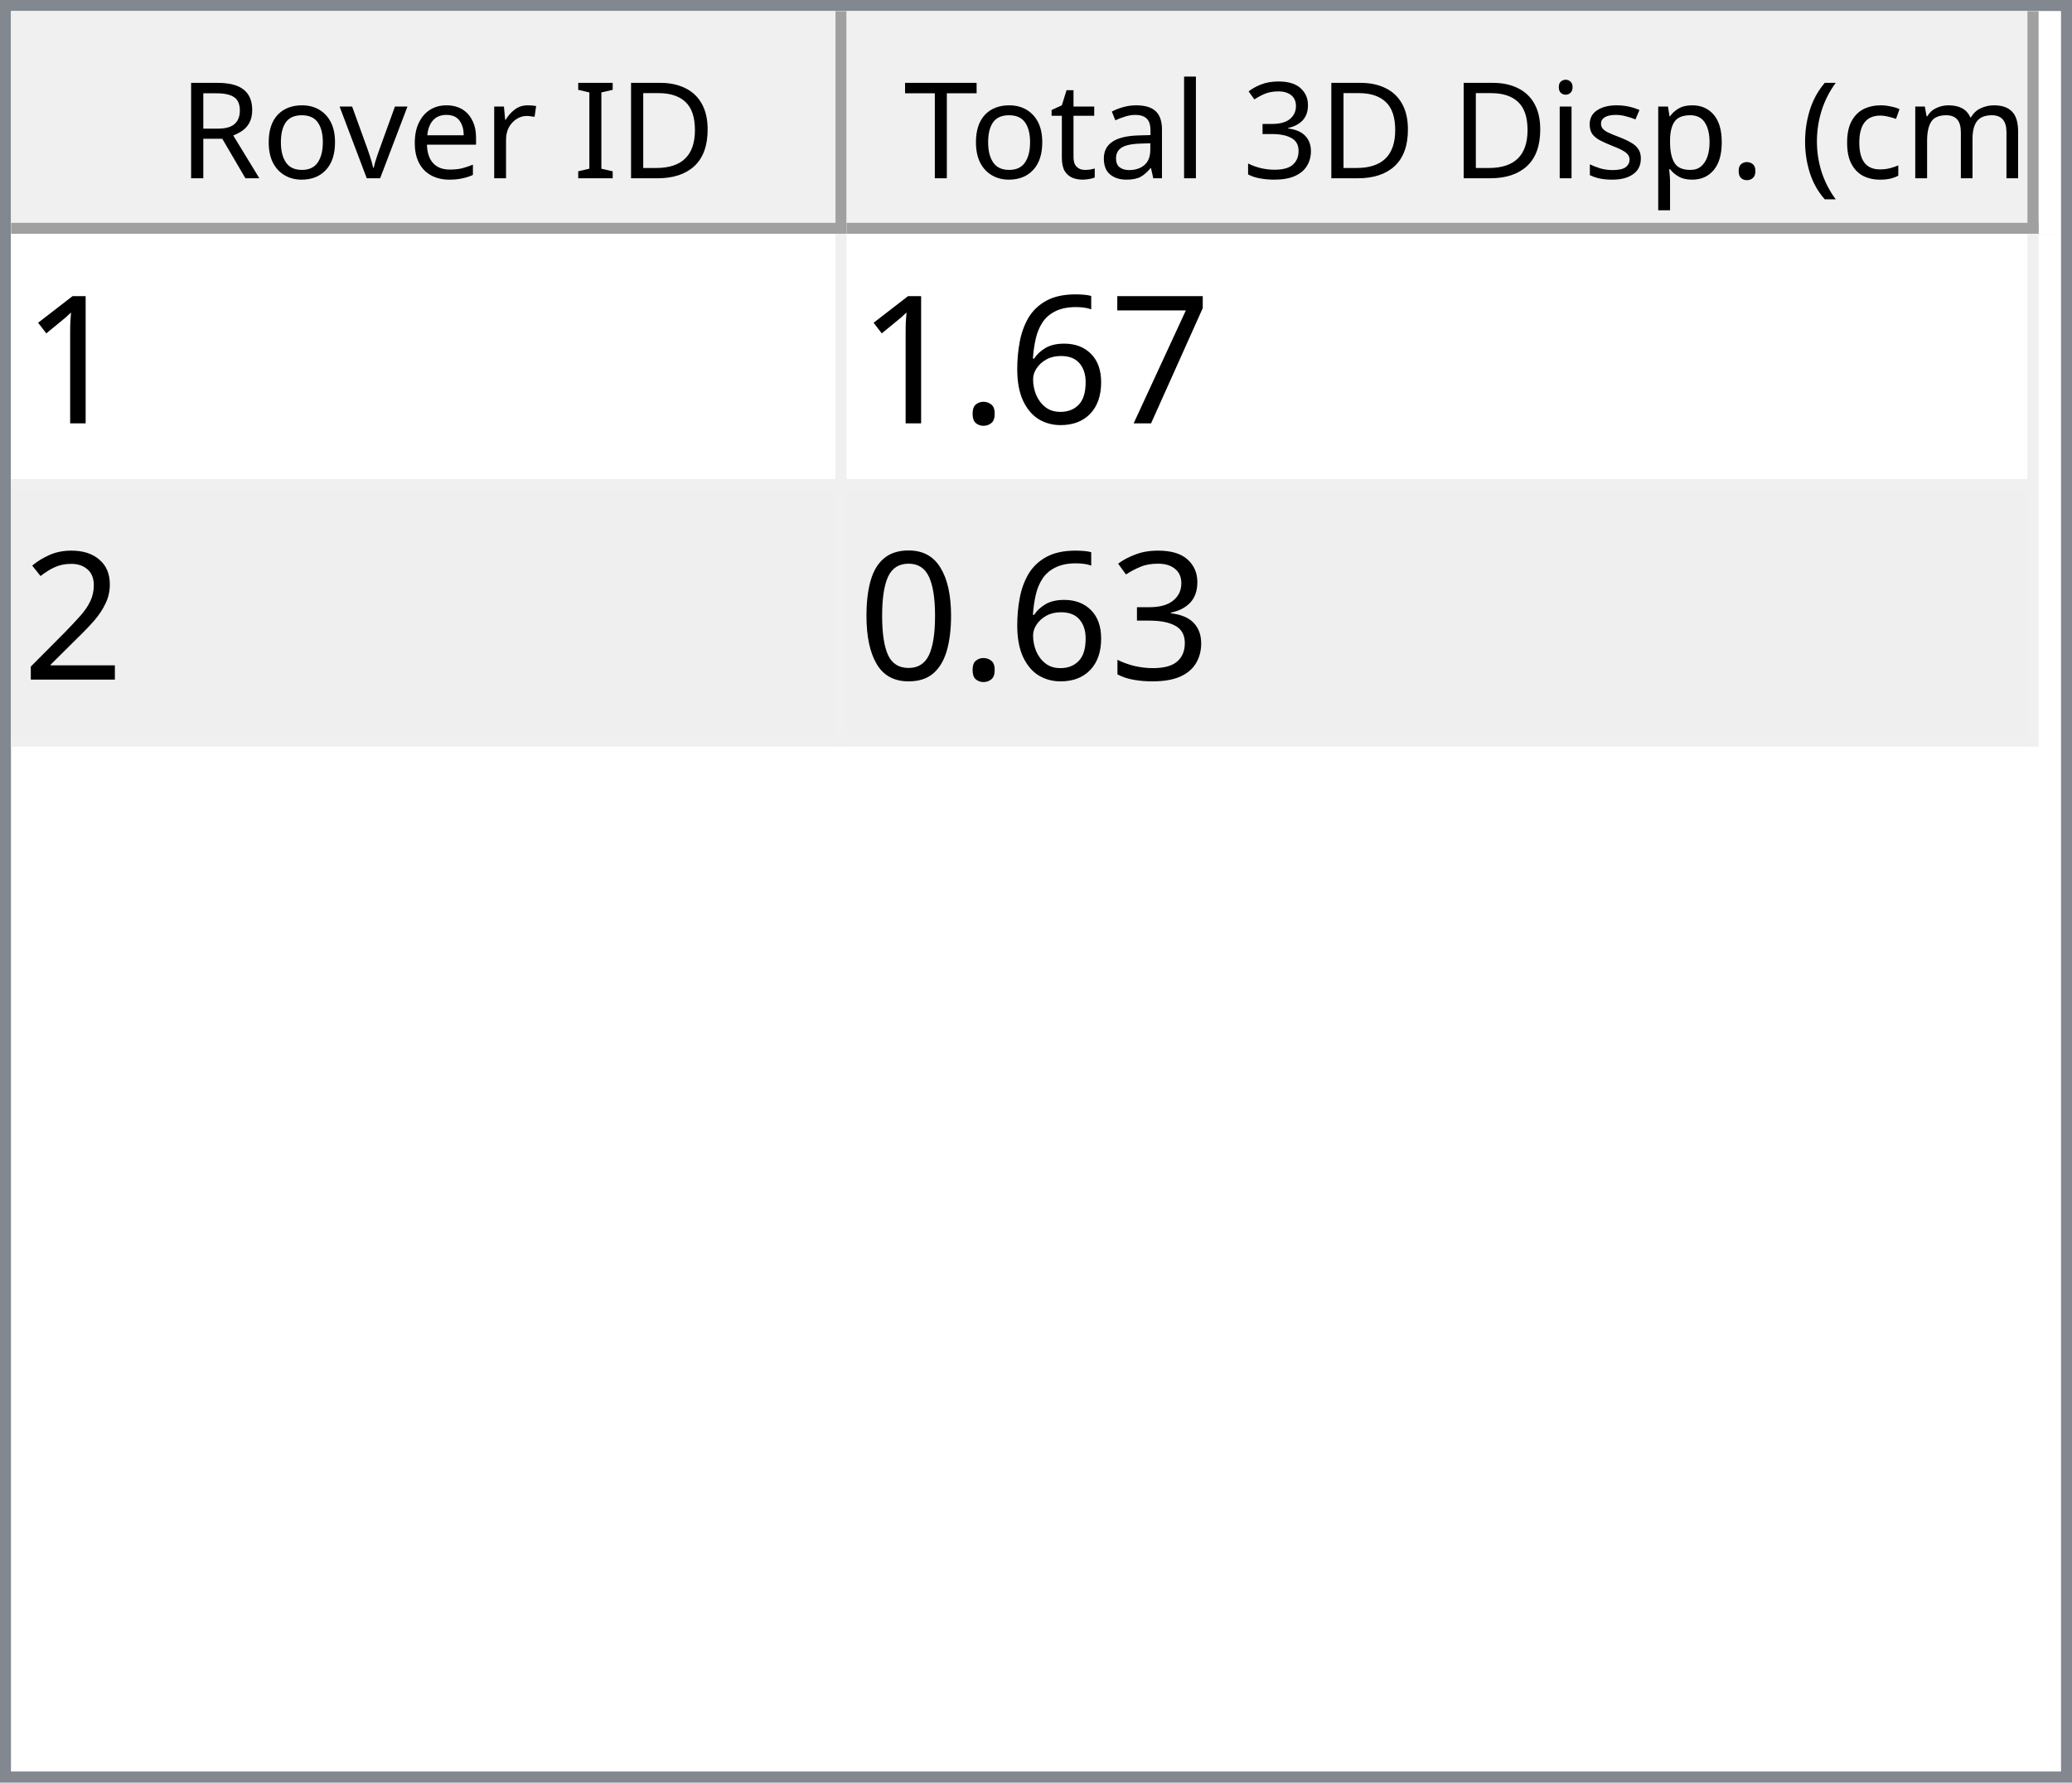
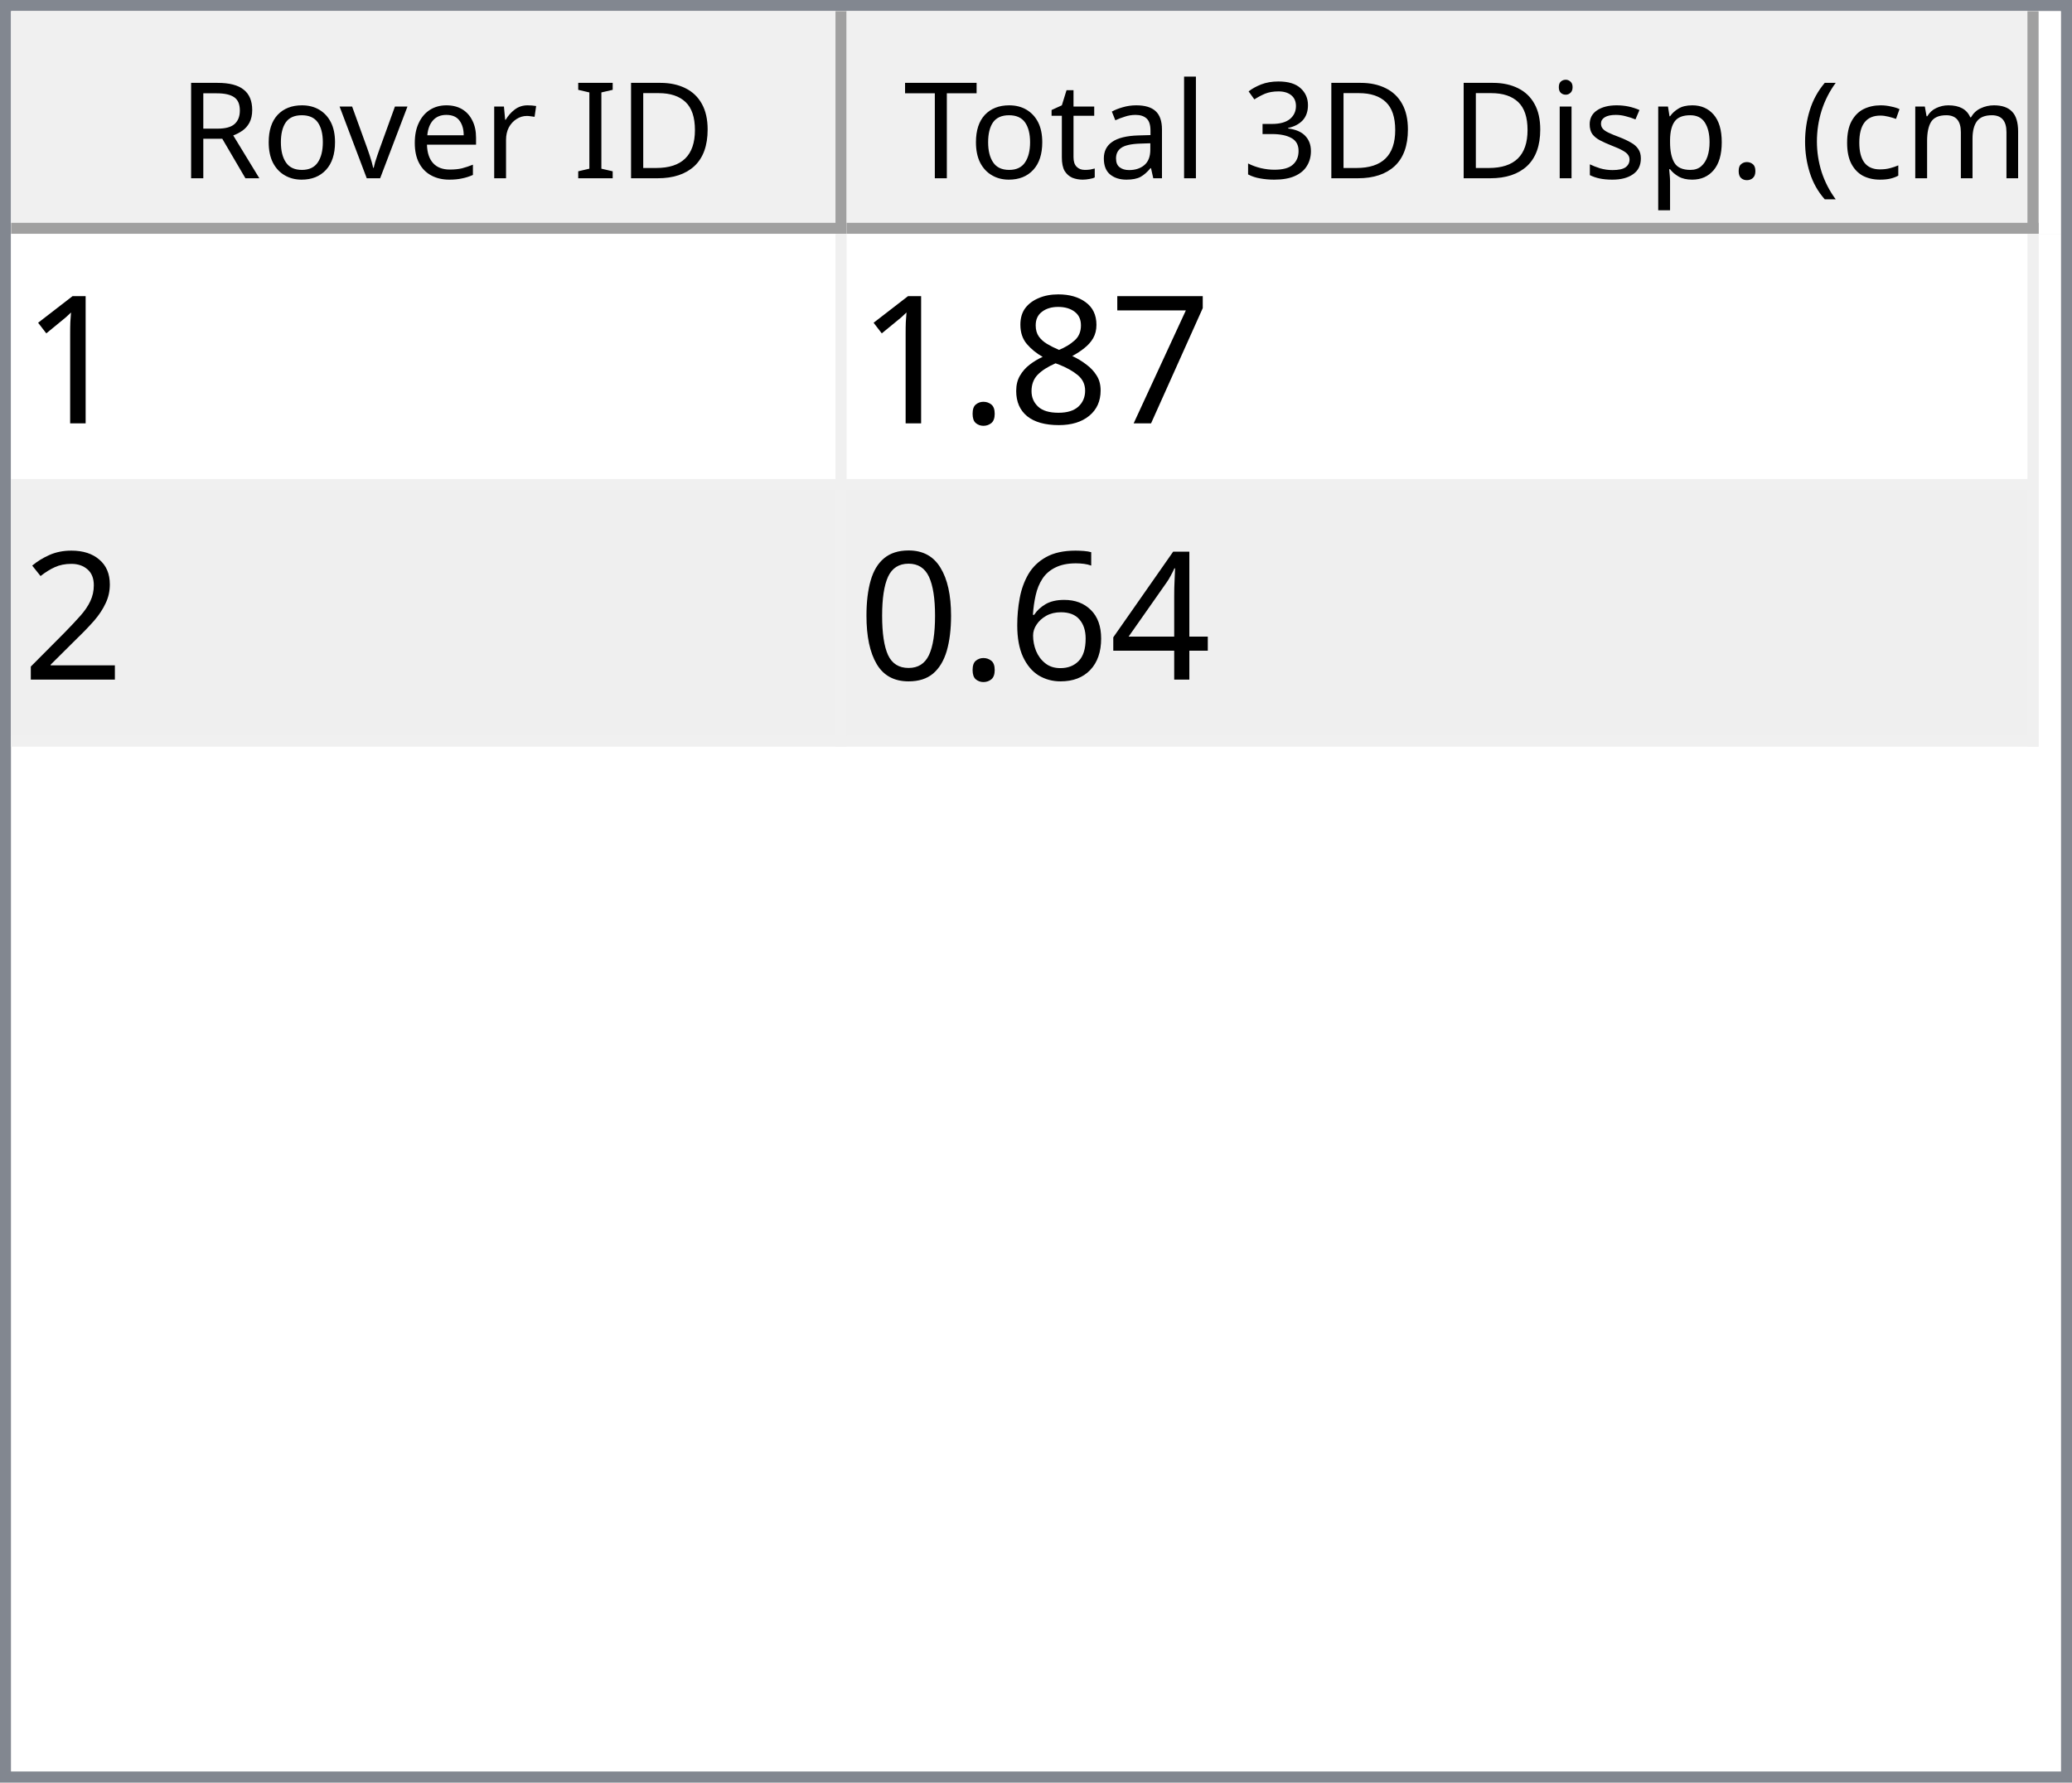
<svg xmlns="http://www.w3.org/2000/svg" style="fill-opacity:1; color-rendering:auto; color-interpolation:auto; text-rendering:auto; stroke:black; stroke-linecap:square; stroke-miterlimit:10; shape-rendering:auto; stroke-opacity:1; fill:black; stroke-dasharray:none; font-weight:normal; stroke-width:1; font-family:'Dialog'; font-style:normal; stroke-linejoin:miter; font-size:12px; stroke-dashoffset:0; image-rendering:auto;" width="186" height="160">
  <defs id="genericDefs" />
  <g>
    <defs id="defs1">
      <clipPath clipPathUnits="userSpaceOnUse" id="clipPath1">
        <path d="M0 0 L186 0 L186 160 L0 160 L0 0 Z" />
      </clipPath>
      <clipPath clipPathUnits="userSpaceOnUse" id="clipPath2">
        <path d="M0 0 L0 160 L186 160 L186 0 Z" />
      </clipPath>
      <clipPath clipPathUnits="userSpaceOnUse" id="clipPath3">
        <path d="M0 0 L0 20 L184 20 L184 0 Z" />
      </clipPath>
      <clipPath clipPathUnits="userSpaceOnUse" id="clipPath4">
        <path d="M0 0 L0 20 L75 20 L75 0 Z" />
      </clipPath>
      <clipPath clipPathUnits="userSpaceOnUse" id="clipPath5">
        <path d="M1 1 L1 19 L74 19 L74 1 Z" />
      </clipPath>
      <clipPath clipPathUnits="userSpaceOnUse" id="clipPath6">
        <path d="M0 0 L0 18 L73 18 L73 0 Z" />
      </clipPath>
      <clipPath clipPathUnits="userSpaceOnUse" id="clipPath7">
        <path d="M-0.5 -0.5 L-0.5 19.5 L74.5 19.5 L74.5 -0.5 Z" />
      </clipPath>
      <clipPath clipPathUnits="userSpaceOnUse" id="clipPath8">
        <path d="M0 0 L0 20 L107 20 L107 0 Z" />
      </clipPath>
      <clipPath clipPathUnits="userSpaceOnUse" id="clipPath9">
        <path d="M1 1 L1 19 L106 19 L106 1 Z" />
      </clipPath>
      <clipPath clipPathUnits="userSpaceOnUse" id="clipPath10">
        <path d="M0 0 L0 18 L105 18 L105 0 Z" />
      </clipPath>
      <clipPath clipPathUnits="userSpaceOnUse" id="clipPath11">
        <path d="M-0.5 -0.5 L-0.5 19.5 L106.5 19.5 L106.5 -0.5 Z" />
      </clipPath>
      <clipPath clipPathUnits="userSpaceOnUse" id="clipPath12">
        <path d="M0 0 L0 138 L184 138 L184 0 Z" />
      </clipPath>
      <clipPath clipPathUnits="userSpaceOnUse" id="clipPath13">
        <path d="M0 0 L0 46 L182 46 L182 0 Z" />
      </clipPath>
      <clipPath clipPathUnits="userSpaceOnUse" id="clipPath14">
        <path d="M-0.5 -0.5 L-0.5 45.5 L181.5 45.5 L181.5 -0.5 Z" />
      </clipPath>
      <clipPath clipPathUnits="userSpaceOnUse" id="clipPath15">
        <path d="M0 0 L0 22 L74 22 L74 0 Z" />
      </clipPath>
      <clipPath clipPathUnits="userSpaceOnUse" id="clipPath16">
        <path d="M0 0 L0 22 L106 22 L106 0 Z" />
      </clipPath>
      <font horiz-adv-x="64.551" id="font1">
        <font-face ascent="107.91" descent="25.098" units-per-em="100" style="font-style:normal; font-family:Segoe UI; font-weight:normal;" />
        <missing-glyph horiz-adv-x="64.551" d="M8.109 0 L8.109 68.266 L56.453 68.266 L56.453 0 L8.109 0 ZM15.328 7.234 L49.219 7.234 L49.219 61.031 L15.328 61.031 L15.328 7.234 Z" />
        <glyph unicode="D" horiz-adv-x="70.117" d="M9.188 0 L9.188 70.016 L28.516 70.016 Q65.531 70.016 65.531 35.891 Q65.531 19.672 55.25 9.836 Q44.969 0 27.734 0 L9.188 0 ZM17.391 62.594 L17.391 7.422 L27.828 7.422 Q41.609 7.422 49.273 14.797 Q56.938 22.172 56.938 35.688 Q56.938 62.594 28.328 62.594 L17.391 62.594 Z" />
        <glyph unicode="I" horiz-adv-x="26.611" d="M17.391 0 L9.188 0 L9.188 70.016 L17.391 70.016 L17.391 0 Z" />
        <glyph unicode=" " horiz-adv-x="27.393" d="" />
        <glyph unicode="r" horiz-adv-x="34.766" d="M34.188 41.891 Q32.078 43.5 28.125 43.5 Q23 43.5 19.555 38.672 Q16.109 33.844 16.109 25.484 L16.109 0 L8.109 0 L8.109 50 L16.109 50 L16.109 39.703 L16.312 39.703 Q18.016 44.969 21.531 47.922 Q25.047 50.875 29.391 50.875 Q32.516 50.875 34.188 50.203 L34.188 41.891 Z" />
        <glyph unicode="e" horiz-adv-x="52.295" d="M48.297 23 L12.984 23 Q13.188 14.656 17.484 10.109 Q21.781 5.562 29.297 5.562 Q37.75 5.562 44.828 11.141 L44.828 3.609 Q38.234 -1.172 27.391 -1.172 Q16.797 -1.172 10.742 5.641 Q4.688 12.453 4.688 24.812 Q4.688 36.469 11.305 43.82 Q17.922 51.172 27.734 51.172 Q37.547 51.172 42.922 44.828 Q48.297 38.484 48.297 27.203 L48.297 23 ZM40.094 29.781 Q40.047 36.719 36.75 40.578 Q33.453 44.438 27.594 44.438 Q21.922 44.438 17.969 40.383 Q14.016 36.328 13.094 29.781 L40.094 29.781 Z" />
        <glyph unicode="v" horiz-adv-x="47.9" d="M47.406 50 L27.484 0 L19.625 0 L0.688 50 L9.469 50 L22.172 13.672 Q23.578 9.672 23.922 6.688 L24.125 6.688 Q24.609 10.453 25.688 13.484 L38.969 50 L47.406 50 Z" />
        <glyph unicode="o" horiz-adv-x="58.594" d="M29 -1.172 Q17.922 -1.172 11.305 5.836 Q4.688 12.844 4.688 24.422 Q4.688 37.016 11.57 44.094 Q18.453 51.172 30.172 51.172 Q41.359 51.172 47.633 44.289 Q53.906 37.406 53.906 25.203 Q53.906 13.234 47.141 6.031 Q40.375 -1.172 29 -1.172 ZM29.594 44.438 Q21.875 44.438 17.383 39.188 Q12.891 33.938 12.891 24.703 Q12.891 15.828 17.43 10.695 Q21.969 5.562 29.594 5.562 Q37.359 5.562 41.531 10.594 Q45.703 15.625 45.703 24.906 Q45.703 34.281 41.531 39.359 Q37.359 44.438 29.594 44.438 Z" />
        <glyph unicode="R" horiz-adv-x="59.814" d="M59.375 0 L49.609 0 L37.891 19.625 Q36.281 22.359 34.766 24.289 Q33.25 26.219 31.664 27.438 Q30.078 28.656 28.25 29.219 Q26.422 29.781 24.125 29.781 L17.391 29.781 L17.391 0 L9.188 0 L9.188 70.016 L30.078 70.016 Q34.672 70.016 38.555 68.867 Q42.438 67.719 45.289 65.375 Q48.141 63.031 49.758 59.547 Q51.375 56.062 51.375 51.375 Q51.375 47.703 50.273 44.656 Q49.172 41.609 47.148 39.211 Q45.125 36.812 42.266 35.133 Q39.406 33.453 35.844 32.516 L35.844 32.328 Q37.594 31.547 38.891 30.547 Q40.188 29.547 41.359 28.18 Q42.531 26.812 43.68 25.078 Q44.828 23.344 46.234 21.047 L59.375 0 ZM17.391 62.594 L17.391 37.203 L28.516 37.203 Q31.594 37.203 34.203 38.133 Q36.812 39.062 38.719 40.797 Q40.625 42.531 41.703 45.047 Q42.781 47.562 42.781 50.688 Q42.781 56.297 39.141 59.445 Q35.5 62.594 28.609 62.594 L17.391 62.594 Z" />
        <glyph unicode=")" horiz-adv-x="30.176" d="M8.297 -15.922 L1.172 -15.922 Q16.406 2.344 16.406 26.812 Q16.406 51.469 1.078 70.016 L8.297 70.016 Q23.531 52.156 23.531 26.703 Q23.531 1.375 8.297 -15.922 Z" />
        <glyph unicode="m" horiz-adv-x="86.133" d="M79.109 0 L71.094 0 L71.094 28.719 Q71.094 37.016 68.531 40.727 Q65.969 44.438 59.906 44.438 Q54.781 44.438 51.195 39.75 Q47.609 35.062 47.609 28.516 L47.609 0 L39.594 0 L39.594 29.688 Q39.594 44.438 28.219 44.438 Q22.953 44.438 19.531 40.016 Q16.109 35.594 16.109 28.516 L16.109 0 L8.109 0 L8.109 50 L16.109 50 L16.109 42.094 L16.312 42.094 Q21.625 51.172 31.844 51.172 Q36.969 51.172 40.773 48.312 Q44.578 45.453 46 40.828 Q51.562 51.172 62.594 51.172 Q79.109 51.172 79.109 30.812 L79.109 0 Z" />
        <glyph unicode="c" horiz-adv-x="46.191" d="M42.188 2.297 Q36.422 -1.172 28.516 -1.172 Q17.828 -1.172 11.258 5.789 Q4.688 12.75 4.688 23.828 Q4.688 36.188 11.766 43.68 Q18.844 51.172 30.672 51.172 Q37.25 51.172 42.281 48.734 L42.281 40.531 Q36.719 44.438 30.375 44.438 Q22.703 44.438 17.797 38.945 Q12.891 33.453 12.891 24.516 Q12.891 15.719 17.508 10.641 Q22.125 5.562 29.891 5.562 Q36.422 5.562 42.188 9.906 L42.188 2.297 Z" />
        <glyph unicode="(" horiz-adv-x="30.176" d="M29.109 -15.922 L21.969 -15.922 Q6.844 1.375 6.844 26.703 Q6.844 52.156 21.969 70.016 L29.203 70.016 Q13.875 51.469 13.875 26.812 Q13.875 2.344 29.109 -15.922 Z" />
        <glyph unicode="." horiz-adv-x="21.68" d="M10.891 -1.078 Q8.641 -1.078 7.055 0.539 Q5.469 2.156 5.469 4.391 Q5.469 6.641 7.055 8.273 Q8.641 9.906 10.891 9.906 Q13.188 9.906 14.797 8.273 Q16.406 6.641 16.406 4.391 Q16.406 2.156 14.797 0.539 Q13.188 -1.078 10.891 -1.078 Z" />
        <glyph unicode="p" horiz-adv-x="58.789" d="M16.312 7.234 L16.109 7.234 L16.109 -23 L8.109 -23 L8.109 50 L16.109 50 L16.109 41.219 L16.312 41.219 Q22.219 51.172 33.594 51.172 Q43.266 51.172 48.688 44.461 Q54.109 37.75 54.109 26.469 Q54.109 13.922 48 6.375 Q41.891 -1.172 31.297 -1.172 Q21.578 -1.172 16.312 7.234 ZM16.109 27.391 L16.109 20.406 Q16.109 14.203 20.141 9.883 Q24.172 5.562 30.375 5.562 Q37.641 5.562 41.773 11.133 Q45.906 16.703 45.906 26.609 Q45.906 34.969 42.047 39.703 Q38.188 44.438 31.594 44.438 Q24.609 44.438 20.359 39.578 Q16.109 34.719 16.109 27.391 Z" />
        <glyph unicode="s" horiz-adv-x="42.432" d="M5.078 1.812 L5.078 10.406 Q11.625 5.562 19.484 5.562 Q30.031 5.562 30.031 12.594 Q30.031 14.594 29.125 15.992 Q28.219 17.391 26.68 18.461 Q25.141 19.531 23.07 20.383 Q21 21.234 18.609 22.172 Q15.281 23.484 12.766 24.828 Q10.25 26.172 8.57 27.859 Q6.891 29.547 6.031 31.695 Q5.172 33.844 5.172 36.719 Q5.172 40.234 6.789 42.945 Q8.406 45.656 11.086 47.484 Q13.766 49.312 17.211 50.242 Q20.656 51.172 24.312 51.172 Q30.812 51.172 35.938 48.922 L35.938 40.828 Q30.422 44.438 23.25 44.438 Q21 44.438 19.195 43.922 Q17.391 43.406 16.094 42.477 Q14.797 41.547 14.086 40.258 Q13.375 38.969 13.375 37.406 Q13.375 35.453 14.086 34.133 Q14.797 32.812 16.164 31.789 Q17.531 30.766 19.484 29.938 Q21.438 29.109 23.922 28.125 Q27.25 26.859 29.883 25.516 Q32.516 24.172 34.375 22.484 Q36.234 20.797 37.234 18.602 Q38.234 16.406 38.234 13.375 Q38.234 9.672 36.602 6.938 Q34.969 4.203 32.234 2.398 Q29.5 0.594 25.93 -0.289 Q22.359 -1.172 18.453 -1.172 Q10.75 -1.172 5.078 1.812 Z" />
        <glyph unicode="i" horiz-adv-x="24.219" d="M12.203 62.703 Q10.062 62.703 8.547 64.164 Q7.031 65.625 7.031 67.875 Q7.031 70.125 8.547 71.609 Q10.062 73.094 12.203 73.094 Q14.406 73.094 15.945 71.609 Q17.484 70.125 17.484 67.875 Q17.484 65.719 15.945 64.211 Q14.406 62.703 12.203 62.703 ZM16.109 0 L8.109 0 L8.109 50 L16.109 50 L16.109 0 Z" />
        <glyph unicode="3" horiz-adv-x="53.906" d="M46.531 19.828 Q46.531 15.094 44.75 11.211 Q42.969 7.328 39.719 4.57 Q36.469 1.812 31.93 0.297 Q27.391 -1.219 21.922 -1.219 Q11.922 -1.219 6 2.594 L6 11.188 Q13.094 5.609 22.219 5.609 Q25.875 5.609 28.828 6.539 Q31.781 7.469 33.906 9.227 Q36.031 10.984 37.18 13.477 Q38.328 15.969 38.328 19.094 Q38.328 32.812 18.797 32.812 L12.984 32.812 L12.984 39.594 L18.5 39.594 Q35.797 39.594 35.797 52.484 Q35.797 64.406 22.609 64.406 Q15.188 64.406 8.688 59.422 L8.688 67.188 Q15.375 71.188 24.609 71.188 Q29 71.188 32.57 69.969 Q36.141 68.75 38.68 66.555 Q41.219 64.359 42.609 61.281 Q44 58.203 44 54.5 Q44 40.672 30.031 36.719 L30.031 36.531 Q33.594 36.141 36.625 34.797 Q39.656 33.453 41.852 31.305 Q44.047 29.156 45.289 26.25 Q46.531 23.344 46.531 19.828 Z" />
        <glyph unicode="l" horiz-adv-x="24.219" d="M16.109 0 L8.109 0 L8.109 74.031 L16.109 74.031 L16.109 0 Z" />
        <glyph unicode="a" horiz-adv-x="50.879" d="M43.891 0 L35.891 0 L35.891 7.812 L35.688 7.812 Q30.469 -1.172 20.312 -1.172 Q12.844 -1.172 8.617 2.781 Q4.391 6.734 4.391 13.281 Q4.391 27.297 20.906 29.594 L35.891 31.688 Q35.891 44.438 25.594 44.438 Q16.547 44.438 9.281 38.281 L9.281 46.484 Q16.656 51.172 26.266 51.172 Q43.891 51.172 43.891 32.516 L43.891 0 ZM35.891 25.297 L23.828 23.641 Q18.266 22.859 15.43 20.875 Q12.594 18.891 12.594 13.875 Q12.594 10.203 15.211 7.883 Q17.828 5.562 22.172 5.562 Q28.125 5.562 32.008 9.742 Q35.891 13.922 35.891 20.312 L35.891 25.297 Z" />
        <glyph unicode="t" horiz-adv-x="33.887" d="M31.297 0.484 Q28.469 -1.078 23.828 -1.078 Q10.688 -1.078 10.688 13.578 L10.688 43.172 L2.094 43.172 L2.094 50 L10.688 50 L10.688 62.203 L18.703 64.797 L18.703 50 L31.297 50 L31.297 43.172 L18.703 43.172 L18.703 14.984 Q18.703 9.969 20.414 7.82 Q22.125 5.672 26.078 5.672 Q29.109 5.672 31.297 7.328 L31.297 0.484 Z" />
        <glyph unicode="T" horiz-adv-x="52.393" d="M50.594 62.594 L30.375 62.594 L30.375 0 L22.172 0 L22.172 62.594 L2 62.594 L2 70.016 L50.594 70.016 L50.594 62.594 Z" />
      </font>
      <font horiz-adv-x="75.0" id="font2">
        <font-face ascent="100.537" descent="21.973" units-per-em="100" style="font-style:normal; font-family:sans-serif; font-weight:normal;" />
        <missing-glyph horiz-adv-x="75.0" d="M12.5 0 L12.5 62.5 L62.5 62.5 L62.5 0 L12.5 0 ZM14.062 1.562 L60.938 1.562 L60.938 60.938 L14.062 60.938 L14.062 1.562 Z" />
        <glyph unicode="1" horiz-adv-x="55.615" d="M37.25 0 L28.469 0 L28.469 56 Q25.297 52.984 20.141 49.953 Q14.984 46.922 10.891 45.406 L10.891 53.906 Q18.266 57.375 23.781 62.305 Q29.297 67.234 31.594 71.875 L37.25 71.875 L37.25 0 Z" />
        <glyph unicode="7" horiz-adv-x="55.615" d="M4.734 62.203 L4.734 70.656 L51.078 70.656 L51.078 63.812 Q44.234 56.547 37.523 44.484 Q30.812 32.422 27.156 19.672 Q24.516 10.688 23.781 0 L14.75 0 Q14.891 8.453 18.062 20.414 Q21.234 32.375 27.172 43.484 Q33.109 54.594 39.797 62.203 L4.734 62.203 Z" />
-         <glyph unicode="6" horiz-adv-x="55.615" d="M49.75 54.047 L41.016 53.375 Q39.844 58.547 37.703 60.891 Q34.125 64.656 28.906 64.656 Q24.703 64.656 21.531 62.312 Q17.391 59.281 14.992 53.469 Q12.594 47.656 12.5 36.922 Q15.672 41.75 20.266 44.094 Q24.859 46.438 29.891 46.438 Q38.672 46.438 44.852 39.969 Q51.031 33.5 51.031 23.25 Q51.031 16.5 48.125 10.719 Q45.219 4.938 40.141 1.859 Q35.062 -1.219 28.609 -1.219 Q17.625 -1.219 10.695 6.859 Q3.766 14.938 3.766 33.5 Q3.766 54.25 11.422 63.672 Q18.109 71.875 29.438 71.875 Q37.891 71.875 43.289 67.141 Q48.688 62.406 49.75 54.047 ZM13.875 23.188 Q13.875 18.656 15.797 14.508 Q17.719 10.359 21.188 8.18 Q24.656 6 28.469 6 Q34.031 6 38.039 10.492 Q42.047 14.984 42.047 22.703 Q42.047 30.125 38.086 34.398 Q34.125 38.672 28.125 38.672 Q22.172 38.672 18.023 34.398 Q13.875 30.125 13.875 23.188 Z" />
+         <glyph unicode="8" horiz-adv-x="55.615" d="M17.672 38.812 Q12.203 40.828 9.57 44.539 Q6.938 48.25 6.938 53.422 Q6.938 61.234 12.555 66.555 Q18.172 71.875 27.484 71.875 Q36.859 71.875 42.578 66.43 Q48.297 60.984 48.297 53.172 Q48.297 48.188 45.68 44.508 Q43.062 40.828 37.75 38.812 Q44.344 36.672 47.781 31.883 Q51.219 27.094 51.219 20.453 Q51.219 11.281 44.727 5.031 Q38.234 -1.219 27.641 -1.219 Q17.047 -1.219 10.547 5.055 Q4.047 11.328 4.047 20.703 Q4.047 27.688 7.594 32.398 Q11.141 37.109 17.672 38.812 ZM15.922 53.719 Q15.922 48.641 19.195 45.414 Q22.469 42.188 27.688 42.188 Q32.766 42.188 36.016 45.383 Q39.266 48.578 39.266 53.219 Q39.266 58.062 35.914 61.359 Q32.562 64.656 27.594 64.656 Q22.562 64.656 19.242 61.43 Q15.922 58.203 15.922 53.719 ZM13.094 20.656 Q13.094 16.891 14.875 13.375 Q16.656 9.859 20.172 7.93 Q23.688 6 27.734 6 Q34.031 6 38.133 10.055 Q42.234 14.109 42.234 20.359 Q42.234 26.703 38.016 30.859 Q33.797 35.016 27.438 35.016 Q21.234 35.016 17.164 30.914 Q13.094 26.812 13.094 20.656 Z" />
        <glyph unicode="." horiz-adv-x="27.783" d="M9.078 0 L9.078 10.016 L19.094 10.016 L19.094 0 L9.078 0 Z" />
        <glyph unicode="2" horiz-adv-x="55.615" d="M50.344 8.453 L50.344 0 L3.031 0 Q2.938 3.172 4.047 6.109 Q5.859 10.938 9.836 15.625 Q13.812 20.312 21.344 26.469 Q33.016 36.031 37.117 41.625 Q41.219 47.219 41.219 52.203 Q41.219 57.422 37.477 61.008 Q33.734 64.594 27.734 64.594 Q21.391 64.594 17.578 60.789 Q13.766 56.984 13.719 50.25 L4.688 51.172 Q5.609 61.281 11.664 66.578 Q17.719 71.875 27.938 71.875 Q38.234 71.875 44.242 66.164 Q50.25 60.453 50.25 52 Q50.25 47.703 48.492 43.555 Q46.734 39.406 42.656 34.812 Q38.578 30.219 29.109 22.219 Q21.188 15.578 18.945 13.211 Q16.703 10.844 15.234 8.453 L50.344 8.453 Z" />
-         <glyph unicode="3" horiz-adv-x="55.615" d="M4.203 18.891 L12.984 20.062 Q14.5 12.594 18.141 9.297 Q21.781 6 27 6 Q33.203 6 37.477 10.297 Q41.75 14.594 41.75 20.953 Q41.75 27 37.797 30.93 Q33.844 34.859 27.734 34.859 Q25.25 34.859 21.531 33.891 L22.516 41.609 Q23.391 41.5 23.922 41.5 Q29.547 41.5 34.039 44.43 Q38.531 47.359 38.531 53.469 Q38.531 58.297 35.258 61.477 Q31.984 64.656 26.812 64.656 Q21.688 64.656 18.266 61.43 Q14.844 58.203 13.875 51.766 L5.078 53.328 Q6.688 62.156 12.398 67.016 Q18.109 71.875 26.609 71.875 Q32.469 71.875 37.398 69.359 Q42.328 66.844 44.945 62.5 Q47.562 58.156 47.562 53.266 Q47.562 48.641 45.07 44.828 Q42.578 41.016 37.703 38.766 Q44.047 37.312 47.562 32.695 Q51.078 28.078 51.078 21.141 Q51.078 11.766 44.242 5.25 Q37.406 -1.266 26.953 -1.266 Q17.531 -1.266 11.305 4.352 Q5.078 9.969 4.203 18.891 Z" />
+         <glyph unicode="4" horiz-adv-x="55.615" d="M32.328 0 L32.328 17.141 L1.266 17.141 L1.266 25.203 L33.938 71.578 L41.109 71.578 L41.109 25.203 L50.781 25.203 L50.781 17.141 L41.109 17.141 L41.109 0 L32.328 0 ZM32.328 25.203 L32.328 57.469 L9.906 25.203 L32.328 25.203 Z" />
+         <glyph unicode="6" horiz-adv-x="55.615" d="M49.75 54.047 L41.016 53.375 Q39.844 58.547 37.703 60.891 Q34.125 64.656 28.906 64.656 Q24.703 64.656 21.531 62.312 Q17.391 59.281 14.992 53.469 Q12.594 47.656 12.5 36.922 Q15.672 41.75 20.266 44.094 Q24.859 46.438 29.891 46.438 Q38.672 46.438 44.852 39.969 Q51.031 33.5 51.031 23.25 Q51.031 16.5 48.125 10.719 Q45.219 4.938 40.141 1.859 Q35.062 -1.219 28.609 -1.219 Q17.625 -1.219 10.695 6.859 Q3.766 14.938 3.766 33.5 Q3.766 54.25 11.422 63.672 Q18.109 71.875 29.438 71.875 Q37.891 71.875 43.289 67.141 Q48.688 62.406 49.75 54.047 ZM13.875 23.188 Q13.875 18.656 15.797 14.508 Q17.719 10.359 21.188 8.18 Q24.656 6 28.469 6 Q34.031 6 38.039 10.492 Q42.047 14.984 42.047 22.703 Q42.047 30.125 38.086 34.398 Q34.125 38.672 28.125 38.672 Q22.172 38.672 18.023 34.398 Q13.875 30.125 13.875 23.188 Z" />
        <glyph unicode="0" horiz-adv-x="55.615" d="M4.156 35.297 Q4.156 48 6.766 55.742 Q9.375 63.484 14.523 67.68 Q19.672 71.875 27.484 71.875 Q33.25 71.875 37.594 69.555 Q41.938 67.234 44.773 62.867 Q47.609 58.5 49.219 52.227 Q50.828 45.953 50.828 35.297 Q50.828 22.703 48.242 14.969 Q45.656 7.234 40.508 3.008 Q35.359 -1.219 27.484 -1.219 Q17.141 -1.219 11.234 6.203 Q4.156 15.141 4.156 35.297 ZM13.188 35.297 Q13.188 17.672 17.312 11.836 Q21.438 6 27.484 6 Q33.547 6 37.672 11.859 Q41.797 17.719 41.797 35.297 Q41.797 52.984 37.672 58.789 Q33.547 64.594 27.391 64.594 Q21.344 64.594 17.719 59.469 Q13.188 52.938 13.188 35.297 Z" />
      </font>
    </defs>
    <g style="fill:white; stroke:white;">
      <rect x="0" y="0" width="186" style="clip-path:url(#clipPath1); stroke:none;" height="160" />
    </g>
    <g style="fill:white; text-rendering:optimizeSpeed; color-rendering:optimizeSpeed; image-rendering:optimizeSpeed; shape-rendering:crispEdges; stroke:white; color-interpolation:sRGB;">
      <rect x="0" width="186" height="160" y="0" style="stroke:none;" />
      <path style="stroke:none;" d="M0 160 L186 160 L186 0 L0 0 Z" />
    </g>
    <g style="fill:rgb(240,240,240); font-family:'Segoe UI'; stroke:rgb(240,240,240);">
      <rect x="0" y="0" width="186" style="clip-path:url(#clipPath2); stroke:none;" height="160" />
    </g>
    <g style="fill:rgb(130,135,144); font-family:'Segoe UI'; stroke:rgb(130,135,144);">
      <path d="M0 0 L186 0 L186 160 L0 160 L0 0 ZM1 1 L185 1 L185 159 L1 159 L1 1 Z" style="fill-rule:evenodd; clip-path:url(#clipPath2); stroke:none;" />
    </g>
    <g style="fill:white; font-family:'Segoe UI'; stroke:white;" transform="translate(1,1)">
      <rect x="0" y="0" width="184" style="clip-path:url(#clipPath3); stroke:none;" height="20" />
    </g>
    <g style="fill:rgb(240,240,240); font-family:'Segoe UI'; stroke:rgb(240,240,240);" transform="translate(1,1)">
      <rect x="0" y="0" width="75" style="clip-path:url(#clipPath4); stroke:none;" height="20" />
    </g>
    <g style="font-family:'Segoe UI';" transform="translate(2,2)">
      <text x="14" xml:space="preserve" y="14" style="clip-path:url(#clipPath6); stroke:none;">Rover ID</text>
    </g>
    <g style="fill:rgb(160,160,160); font-family:'Segoe UI'; stroke:rgb(160,160,160); stroke-linejoin:bevel;" transform="translate(1.5,1.5)">
      <line x1="74" x2="74" y1="0" style="fill:none; clip-path:url(#clipPath7);" y2="19" />
    </g>
    <g style="fill:rgb(160,160,160); font-family:'Segoe UI'; stroke:rgb(160,160,160); stroke-linejoin:bevel;" transform="matrix(1,0,0,1,1,1) translate(0.5,0.5)">
      <line x1="0" x2="74" y1="19" style="fill:none; clip-path:url(#clipPath7);" y2="19" />
    </g>
    <g style="fill:rgb(240,240,240); font-family:'Segoe UI'; stroke:rgb(240,240,240);" transform="translate(76,1)">
      <rect x="0" y="0" width="107" style="clip-path:url(#clipPath8); stroke:none;" height="20" />
    </g>
    <g style="font-family:'Segoe UI';" transform="translate(77,2)">
      <text x="1" xml:space="preserve" y="14" style="clip-path:url(#clipPath10); stroke:none;"> Total 3D Disp. (cm)</text>
    </g>
    <g style="fill:rgb(160,160,160); font-family:'Segoe UI'; stroke:rgb(160,160,160); stroke-linejoin:bevel;" transform="translate(76.5,1.5)">
      <line x1="106" x2="106" y1="0" style="fill:none; clip-path:url(#clipPath11);" y2="19" />
    </g>
    <g style="fill:rgb(160,160,160); font-family:'Segoe UI'; stroke:rgb(160,160,160); stroke-linejoin:bevel;" transform="matrix(1,0,0,1,76,1) translate(0.5,0.5)">
      <line x1="0" x2="106" y1="19" style="fill:none; clip-path:url(#clipPath11);" y2="19" />
    </g>
    <g style="fill:white; font-family:'Segoe UI'; stroke:white;" transform="translate(1,21)">
      <rect x="0" y="0" width="184" style="clip-path:url(#clipPath12); stroke:none;" height="138" />
    </g>
    <g style="fill:rgb(240,240,240); font-size:16px; font-family:sans-serif; stroke:rgb(240,240,240);" transform="translate(1,21)">
      <rect x="0" y="0" width="182" style="clip-path:url(#clipPath13); stroke:none;" height="46" />
      <line transform="translate(0.5,0.5)" x1="0" x2="181" y1="22" style="clip-path:url(#clipPath14); fill:none; stroke-linejoin:bevel;" y2="22" />
    </g>
    <g transform="matrix(1,0,0,1,1,21) translate(0.5,0.5)" style="fill:rgb(240,240,240); font-size:16px; font-family:sans-serif; stroke:rgb(240,240,240); stroke-linejoin:bevel;">
      <line x1="0" x2="181" y1="45" style="fill:none; clip-path:url(#clipPath14);" y2="45" />
    </g>
    <g transform="matrix(1,0,0,1,1,21) translate(0.5,0.5)" style="fill:rgb(240,240,240); font-size:16px; font-family:sans-serif; stroke:rgb(240,240,240); stroke-linejoin:bevel;">
      <line x1="74" x2="74" y1="0" style="fill:none; clip-path:url(#clipPath14);" y2="45" />
    </g>
    <g transform="matrix(1,0,0,1,1,21) translate(0.5,0.5)" style="fill:rgb(240,240,240); font-size:16px; font-family:sans-serif; stroke:rgb(240,240,240); stroke-linejoin:bevel;">
      <line x1="181" x2="181" y1="0" style="fill:none; clip-path:url(#clipPath14);" y2="45" />
    </g>
    <g style="fill:white; font-size:16px; font-family:sans-serif; stroke:white;" transform="matrix(1,0,0,1,1,21)">
      <rect x="0" y="0" width="74" style="clip-path:url(#clipPath15); stroke:none;" height="22" />
      <text x="1" y="17" style="fill:black; clip-path:url(#clipPath15); stroke:none;" xml:space="preserve">1</text>
    </g>
    <g style="fill:white; font-size:16px; font-family:sans-serif; stroke:white;" transform="matrix(1,0,0,1,1,21) translate(75,0)">
      <rect x="0" y="0" width="106" style="clip-path:url(#clipPath16); stroke:none;" height="22" />
-       <text x="1" y="17" style="fill:black; clip-path:url(#clipPath16); stroke:none;" xml:space="preserve">1.67</text>
+       <text x="1" y="17" style="fill:black; clip-path:url(#clipPath16); stroke:none;" xml:space="preserve">1.87</text>
    </g>
    <g style="fill:rgb(239,239,239); font-size:16px; font-family:sans-serif; stroke:rgb(239,239,239);" transform="matrix(1,0,0,1,1,21) translate(0,23)">
      <rect x="0" y="0" width="74" style="clip-path:url(#clipPath15); stroke:none;" height="22" />
      <text x="1" y="17" style="fill:black; clip-path:url(#clipPath15); stroke:none;" xml:space="preserve">2</text>
    </g>
    <g style="fill:rgb(239,239,239); font-size:16px; font-family:sans-serif; stroke:rgb(239,239,239);" transform="matrix(1,0,0,1,1,21) translate(75,23)">
      <rect x="0" y="0" width="106" style="clip-path:url(#clipPath16); stroke:none;" height="22" />
-       <text x="1" y="17" style="fill:black; clip-path:url(#clipPath16); stroke:none;" xml:space="preserve">0.63</text>
+       <text x="1" y="17" style="fill:black; clip-path:url(#clipPath16); stroke:none;" xml:space="preserve">0.64</text>
    </g>
  </g>
</svg>
